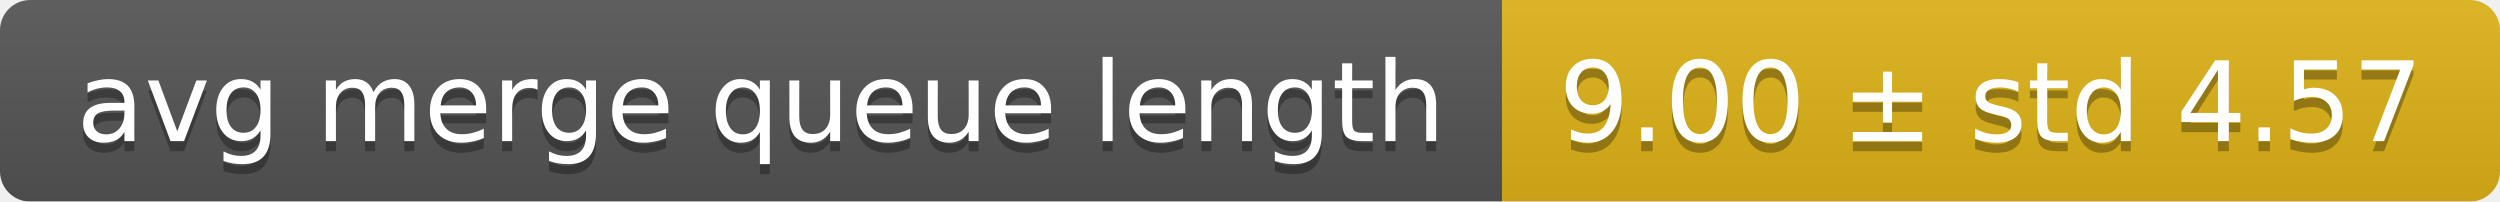
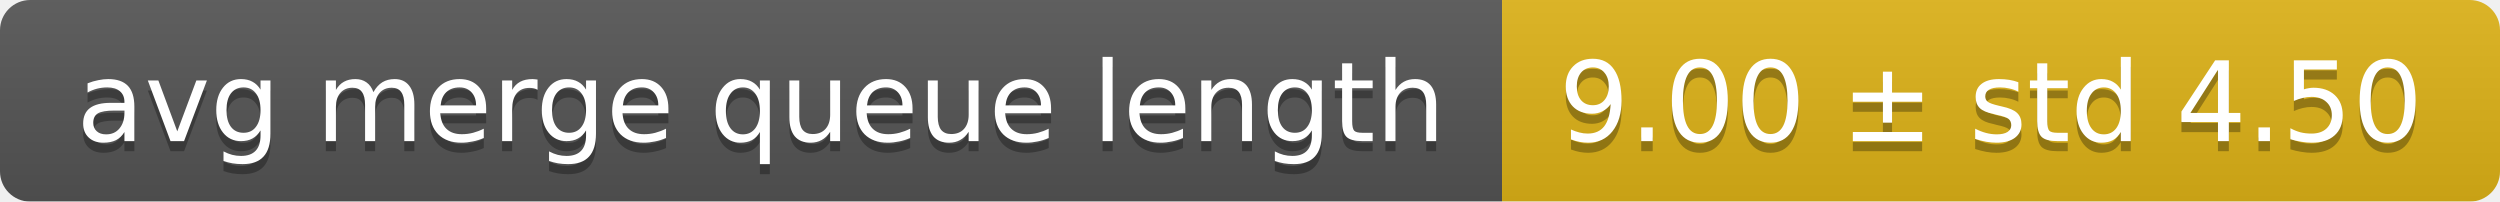
<svg xmlns="http://www.w3.org/2000/svg" width="248" height="20">
  <linearGradient id="smooth" x2="0" y2="100%">
    <stop offset="0" stop-color="#bbb" stop-opacity=".1" />
    <stop offset="1" stop-opacity=".1" />
  </linearGradient>
  <mask id="round">
    <rect width="248" height="20" rx="3" fill="#fff" />
  </mask>
  <g mask="url(#round)">
    <rect width="149" height="20" fill="#555" />
    <rect x="149" width="99" height="20" fill="#dfb317" />
    <rect width="248" height="20" fill="url(#smooth)" />
  </g>
  <g fill="#fff" text-anchor="middle" font-family="DejaVu Sans,Verdana,Geneva,sans-serif" font-size="11">
    <text x="75.5" y="15" fill="#010101" fill-opacity=".3">avg merge queue length</text>
    <text x="75.5" y="14">avg merge queue length</text>
-     <text x="197.5" y="15" fill="#010101" fill-opacity=".3">9.00 ± std 4.57</text>
-     <text x="197.5" y="14">9.00 ± std 4.57</text>
+     <text x="197.5" y="15" fill="#010101" fill-opacity=".3">9.00 ± std 4.50</text>
+     <text x="197.5" y="14">9.00 ± std 4.50</text>
  </g>
</svg>
